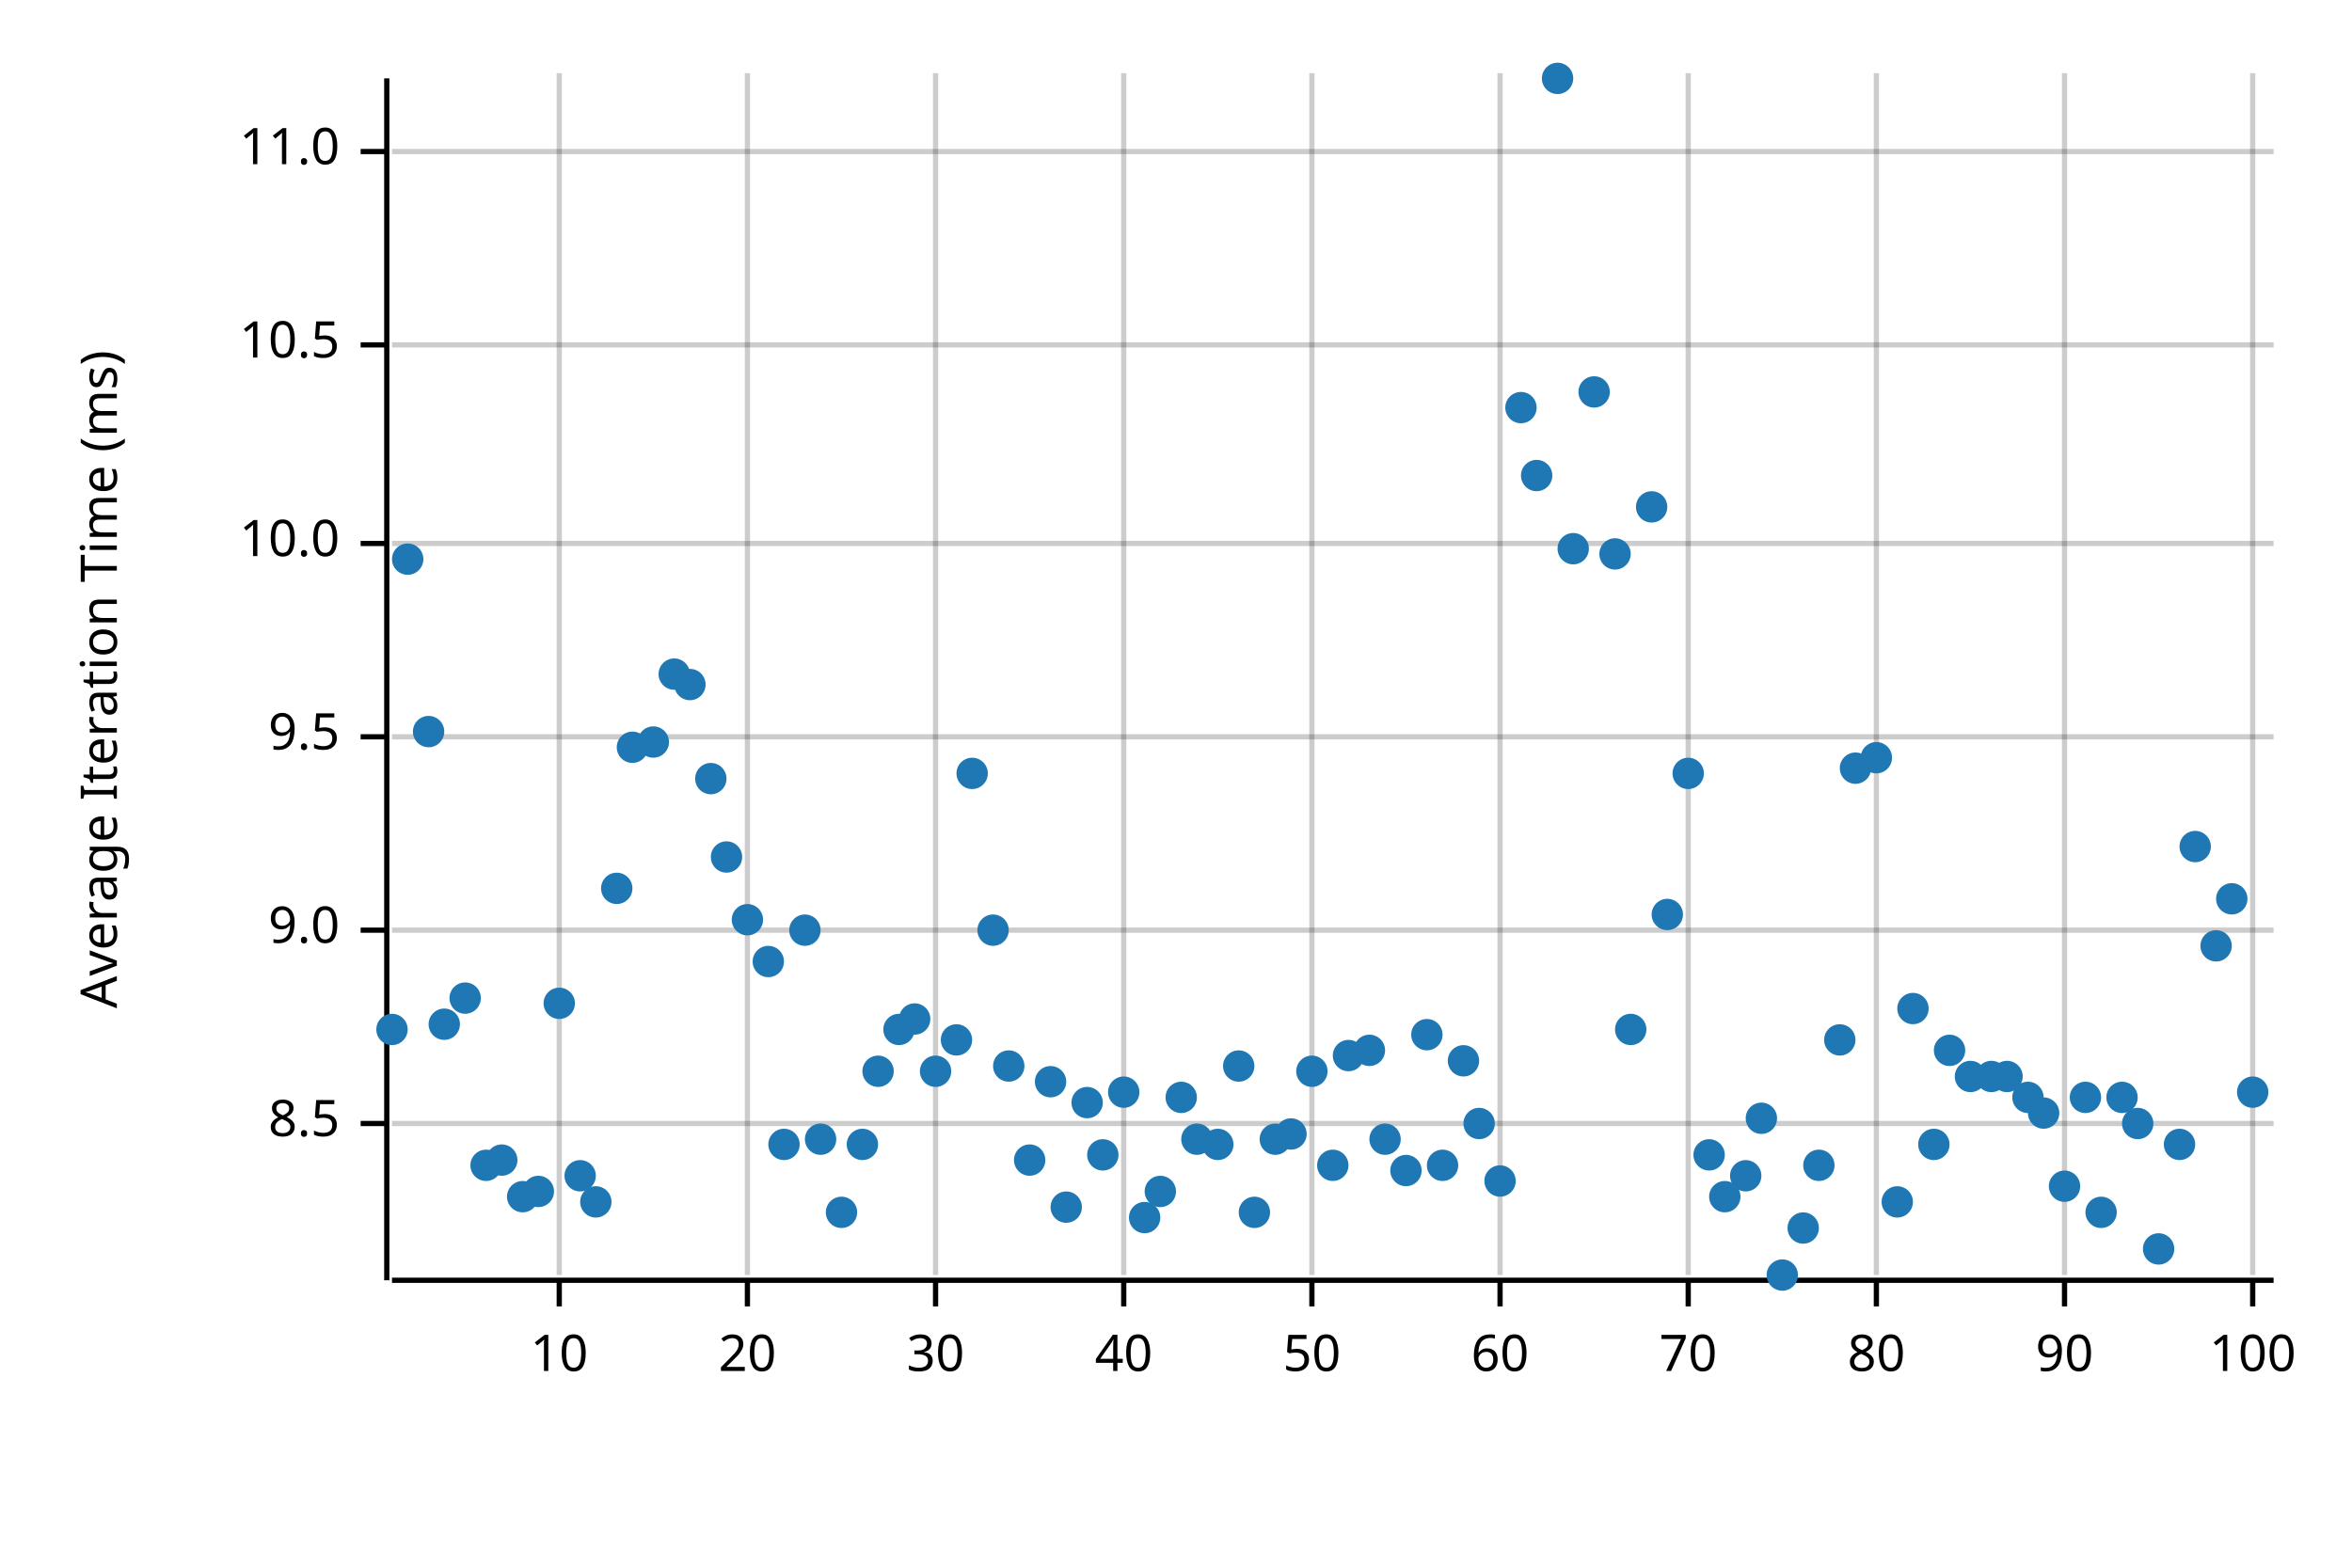
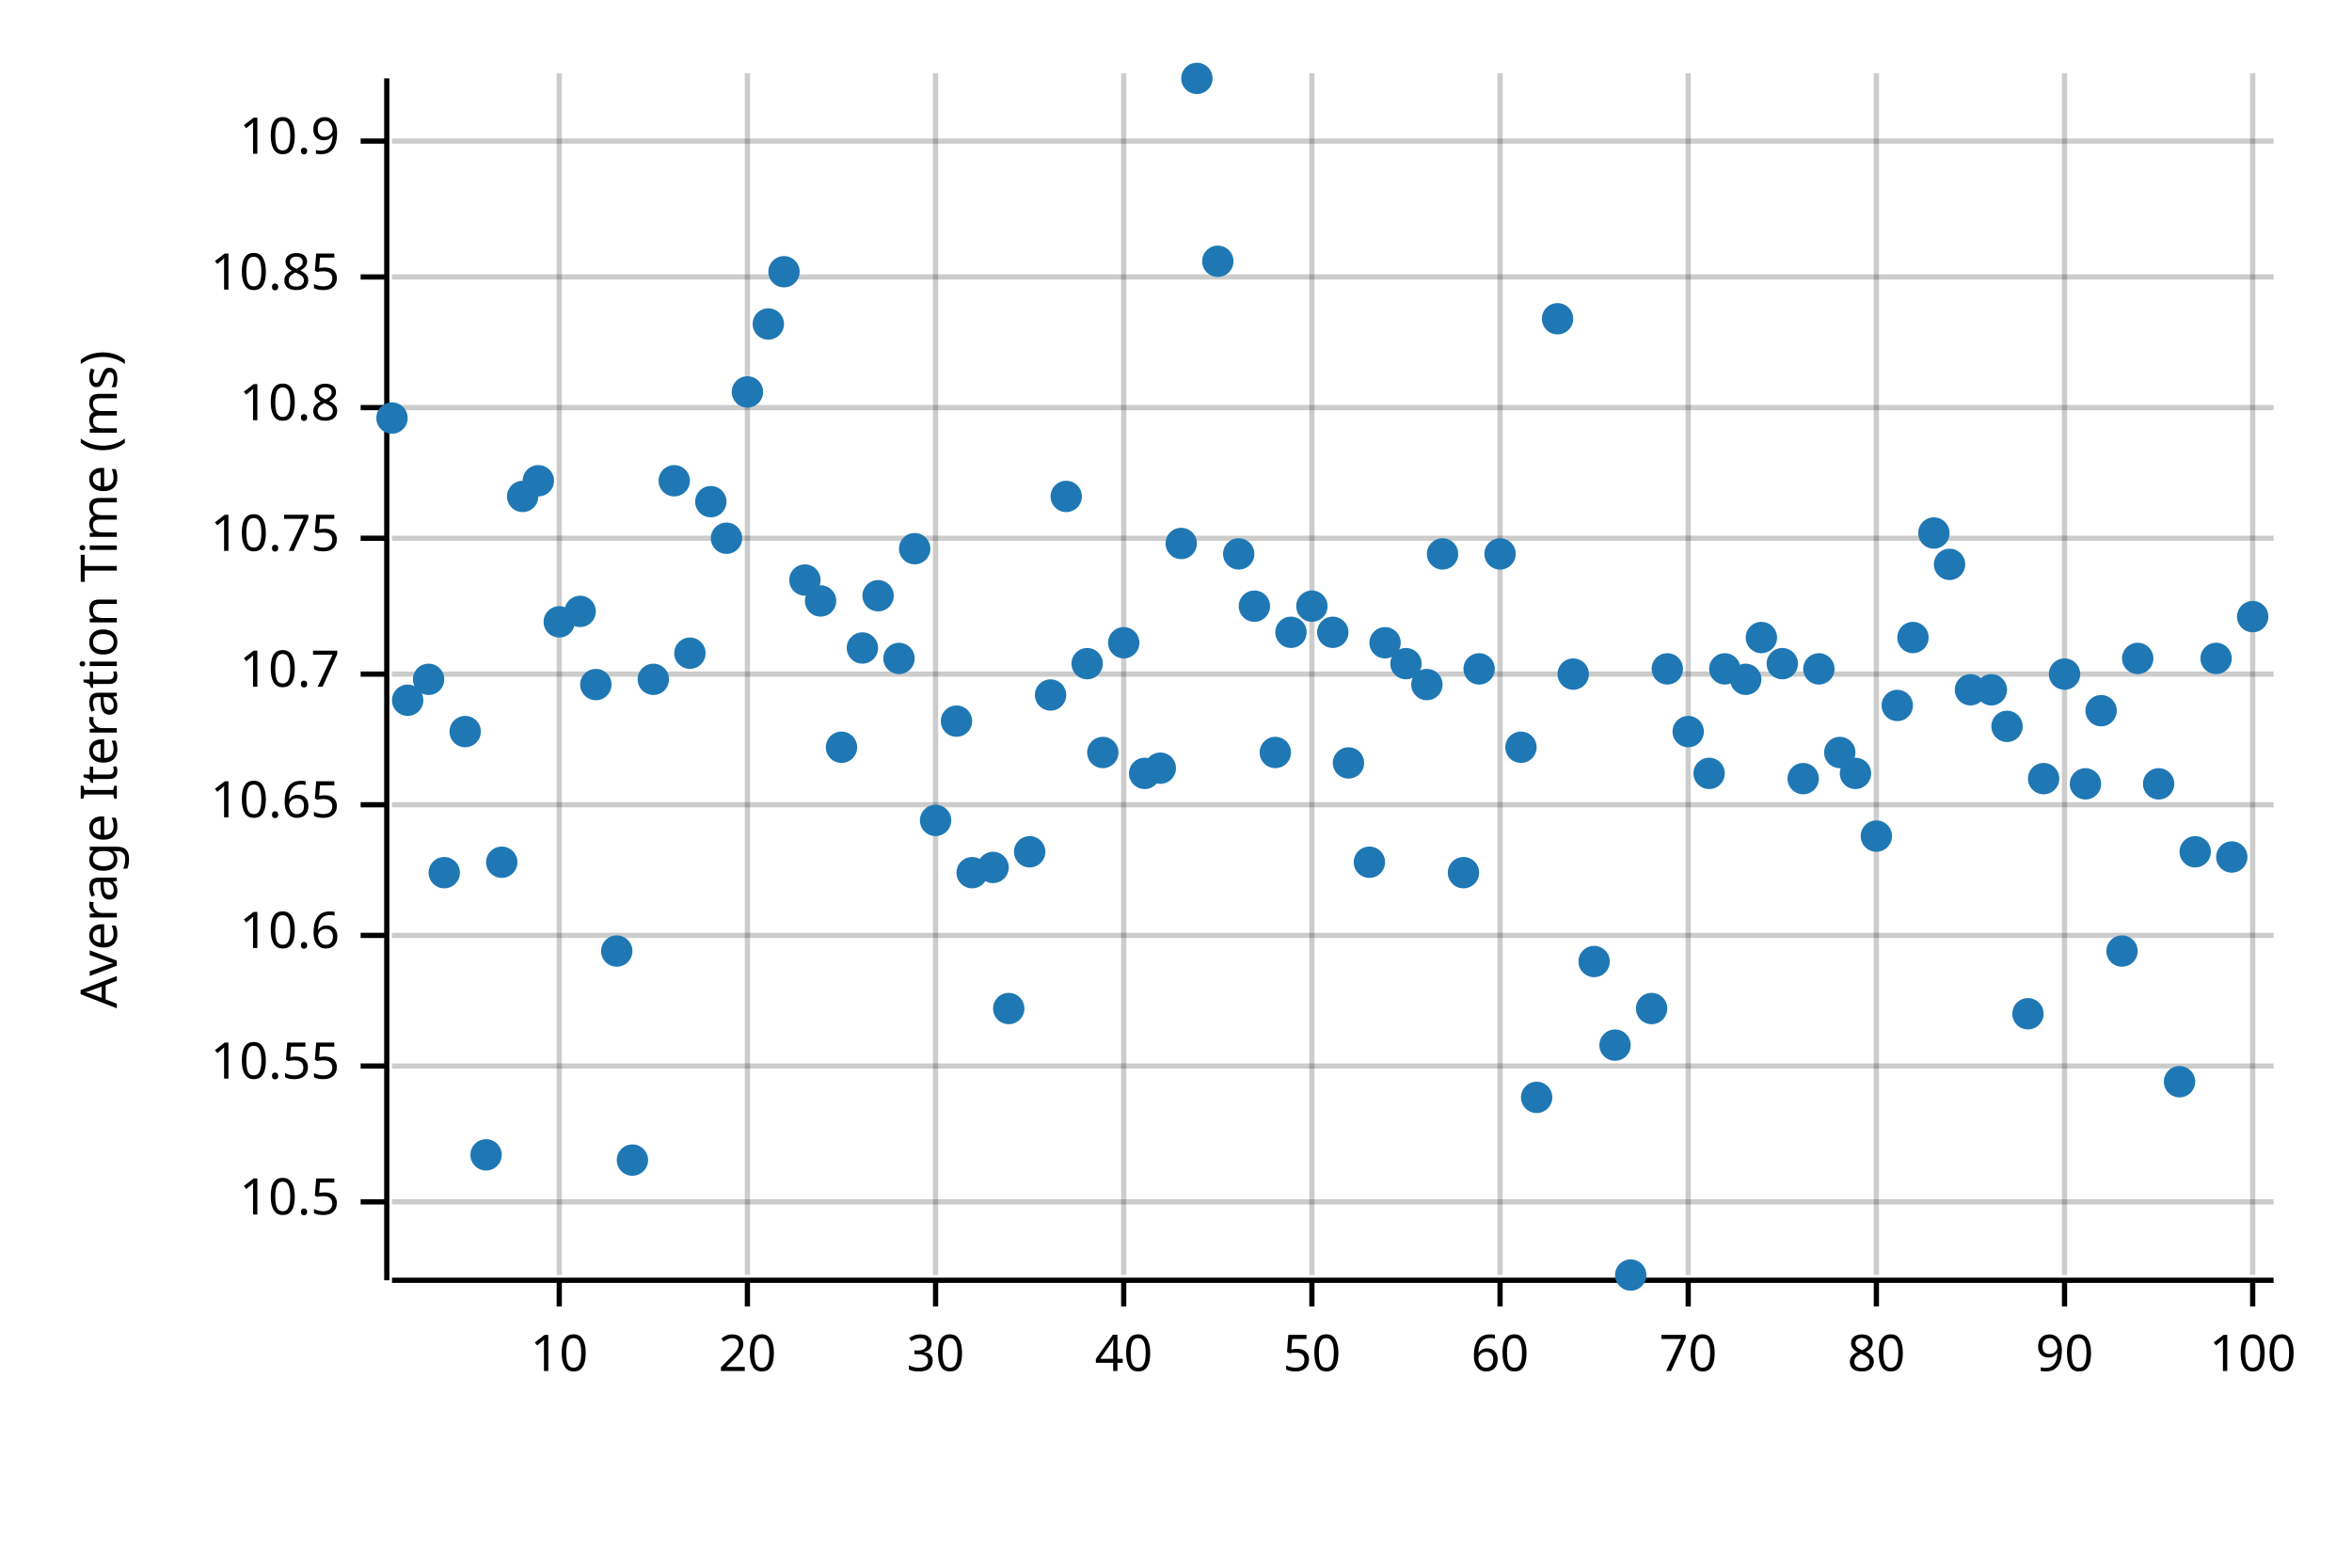
<svg xmlns="http://www.w3.org/2000/svg" style="background-color:#EEE;" width="450" height="300" viewBox="0 0 450 300">
  <text x="15" y="130" dy="0.76em" text-anchor="middle" font-family="sans-serif" font-size="9.677" opacity="1" fill="#000000" transform="rotate(270, 15, 130)">
Average Iteration Time (ms)
</text>
  <line opacity="0.2" stroke="#000000" stroke-width="1" x1="107" y1="244" x2="107" y2="14" />
  <line opacity="0.2" stroke="#000000" stroke-width="1" x1="143" y1="244" x2="143" y2="14" />
  <line opacity="0.2" stroke="#000000" stroke-width="1" x1="179" y1="244" x2="179" y2="14" />
  <line opacity="0.2" stroke="#000000" stroke-width="1" x1="215" y1="244" x2="215" y2="14" />
  <line opacity="0.2" stroke="#000000" stroke-width="1" x1="251" y1="244" x2="251" y2="14" />
  <line opacity="0.2" stroke="#000000" stroke-width="1" x1="287" y1="244" x2="287" y2="14" />
  <line opacity="0.2" stroke="#000000" stroke-width="1" x1="323" y1="244" x2="323" y2="14" />
  <line opacity="0.2" stroke="#000000" stroke-width="1" x1="359" y1="244" x2="359" y2="14" />
  <line opacity="0.2" stroke="#000000" stroke-width="1" x1="395" y1="244" x2="395" y2="14" />
  <line opacity="0.2" stroke="#000000" stroke-width="1" x1="431" y1="244" x2="431" y2="14" />
-   <line opacity="0.2" stroke="#000000" stroke-width="1" x1="75" y1="215" x2="435" y2="215" />
-   <line opacity="0.2" stroke="#000000" stroke-width="1" x1="75" y1="178" x2="435" y2="178" />
-   <line opacity="0.2" stroke="#000000" stroke-width="1" x1="75" y1="141" x2="435" y2="141" />
-   <line opacity="0.2" stroke="#000000" stroke-width="1" x1="75" y1="104" x2="435" y2="104" />
-   <line opacity="0.2" stroke="#000000" stroke-width="1" x1="75" y1="66" x2="435" y2="66" />
-   <line opacity="0.2" stroke="#000000" stroke-width="1" x1="75" y1="29" x2="435" y2="29" />
+   <line opacity="0.2" stroke="#000000" stroke-width="1" x1="75" y1="230" x2="435" y2="230" />
+   <line opacity="0.2" stroke="#000000" stroke-width="1" x1="75" y1="204" x2="435" y2="204" />
+   <line opacity="0.2" stroke="#000000" stroke-width="1" x1="75" y1="179" x2="435" y2="179" />
+   <line opacity="0.2" stroke="#000000" stroke-width="1" x1="75" y1="154" x2="435" y2="154" />
+   <line opacity="0.2" stroke="#000000" stroke-width="1" x1="75" y1="129" x2="435" y2="129" />
+   <line opacity="0.2" stroke="#000000" stroke-width="1" x1="75" y1="103" x2="435" y2="103" />
+   <line opacity="0.2" stroke="#000000" stroke-width="1" x1="75" y1="78" x2="435" y2="78" />
+   <line opacity="0.2" stroke="#000000" stroke-width="1" x1="75" y1="53" x2="435" y2="53" />
+   <line opacity="0.2" stroke="#000000" stroke-width="1" x1="75" y1="27" x2="435" y2="27" />
  <polyline fill="none" opacity="1" stroke="#000000" stroke-width="1" points="74,15 74,245 " />
-   <text x="65" y="215" dy="0.5ex" text-anchor="end" font-family="sans-serif" font-size="9.677" opacity="1" fill="#000000">
- 8.5
- </text>
-   <polyline fill="none" opacity="1" stroke="#000000" stroke-width="1" points="69,215 74,215 " />
-   <text x="65" y="178" dy="0.5ex" text-anchor="end" font-family="sans-serif" font-size="9.677" opacity="1" fill="#000000">
- 9.0
- </text>
-   <polyline fill="none" opacity="1" stroke="#000000" stroke-width="1" points="69,178 74,178 " />
-   <text x="65" y="141" dy="0.5ex" text-anchor="end" font-family="sans-serif" font-size="9.677" opacity="1" fill="#000000">
- 9.5
- </text>
-   <polyline fill="none" opacity="1" stroke="#000000" stroke-width="1" points="69,141 74,141 " />
-   <text x="65" y="104" dy="0.5ex" text-anchor="end" font-family="sans-serif" font-size="9.677" opacity="1" fill="#000000">
- 10.0
- </text>
-   <polyline fill="none" opacity="1" stroke="#000000" stroke-width="1" points="69,104 74,104 " />
-   <text x="65" y="66" dy="0.5ex" text-anchor="end" font-family="sans-serif" font-size="9.677" opacity="1" fill="#000000">
+   <text x="65" y="230" dy="0.5ex" text-anchor="end" font-family="sans-serif" font-size="9.677" opacity="1" fill="#000000">
10.5
</text>
-   <polyline fill="none" opacity="1" stroke="#000000" stroke-width="1" points="69,66 74,66 " />
-   <text x="65" y="29" dy="0.5ex" text-anchor="end" font-family="sans-serif" font-size="9.677" opacity="1" fill="#000000">
- 11.0
- </text>
-   <polyline fill="none" opacity="1" stroke="#000000" stroke-width="1" points="69,29 74,29 " />
+   <polyline fill="none" opacity="1" stroke="#000000" stroke-width="1" points="69,230 74,230 " />
+   <text x="65" y="204" dy="0.5ex" text-anchor="end" font-family="sans-serif" font-size="9.677" opacity="1" fill="#000000">
+ 10.55
+ </text>
+   <polyline fill="none" opacity="1" stroke="#000000" stroke-width="1" points="69,204 74,204 " />
+   <text x="65" y="179" dy="0.5ex" text-anchor="end" font-family="sans-serif" font-size="9.677" opacity="1" fill="#000000">
+ 10.6
+ </text>
+   <polyline fill="none" opacity="1" stroke="#000000" stroke-width="1" points="69,179 74,179 " />
+   <text x="65" y="154" dy="0.5ex" text-anchor="end" font-family="sans-serif" font-size="9.677" opacity="1" fill="#000000">
+ 10.65
+ </text>
+   <polyline fill="none" opacity="1" stroke="#000000" stroke-width="1" points="69,154 74,154 " />
+   <text x="65" y="129" dy="0.5ex" text-anchor="end" font-family="sans-serif" font-size="9.677" opacity="1" fill="#000000">
+ 10.7
+ </text>
+   <polyline fill="none" opacity="1" stroke="#000000" stroke-width="1" points="69,129 74,129 " />
+   <text x="65" y="103" dy="0.5ex" text-anchor="end" font-family="sans-serif" font-size="9.677" opacity="1" fill="#000000">
+ 10.75
+ </text>
+   <polyline fill="none" opacity="1" stroke="#000000" stroke-width="1" points="69,103 74,103 " />
+   <text x="65" y="78" dy="0.5ex" text-anchor="end" font-family="sans-serif" font-size="9.677" opacity="1" fill="#000000">
+ 10.8
+ </text>
+   <polyline fill="none" opacity="1" stroke="#000000" stroke-width="1" points="69,78 74,78 " />
+   <text x="65" y="53" dy="0.5ex" text-anchor="end" font-family="sans-serif" font-size="9.677" opacity="1" fill="#000000">
+ 10.85
+ </text>
+   <polyline fill="none" opacity="1" stroke="#000000" stroke-width="1" points="69,53 74,53 " />
+   <text x="65" y="27" dy="0.5ex" text-anchor="end" font-family="sans-serif" font-size="9.677" opacity="1" fill="#000000">
+ 10.9
+ </text>
+   <polyline fill="none" opacity="1" stroke="#000000" stroke-width="1" points="69,27 74,27 " />
  <polyline fill="none" opacity="1" stroke="#000000" stroke-width="1" points="75,245 435,245 " />
  <text x="107" y="255" dy="0.76em" text-anchor="middle" font-family="sans-serif" font-size="9.677" opacity="1" fill="#000000">
10
</text>
  <polyline fill="none" opacity="1" stroke="#000000" stroke-width="1" points="107,245 107,250 " />
  <text x="143" y="255" dy="0.76em" text-anchor="middle" font-family="sans-serif" font-size="9.677" opacity="1" fill="#000000">
20
</text>
  <polyline fill="none" opacity="1" stroke="#000000" stroke-width="1" points="143,245 143,250 " />
  <text x="179" y="255" dy="0.76em" text-anchor="middle" font-family="sans-serif" font-size="9.677" opacity="1" fill="#000000">
30
</text>
  <polyline fill="none" opacity="1" stroke="#000000" stroke-width="1" points="179,245 179,250 " />
  <text x="215" y="255" dy="0.76em" text-anchor="middle" font-family="sans-serif" font-size="9.677" opacity="1" fill="#000000">
40
</text>
  <polyline fill="none" opacity="1" stroke="#000000" stroke-width="1" points="215,245 215,250 " />
  <text x="251" y="255" dy="0.76em" text-anchor="middle" font-family="sans-serif" font-size="9.677" opacity="1" fill="#000000">
50
</text>
  <polyline fill="none" opacity="1" stroke="#000000" stroke-width="1" points="251,245 251,250 " />
  <text x="287" y="255" dy="0.76em" text-anchor="middle" font-family="sans-serif" font-size="9.677" opacity="1" fill="#000000">
60
</text>
  <polyline fill="none" opacity="1" stroke="#000000" stroke-width="1" points="287,245 287,250 " />
  <text x="323" y="255" dy="0.76em" text-anchor="middle" font-family="sans-serif" font-size="9.677" opacity="1" fill="#000000">
70
</text>
  <polyline fill="none" opacity="1" stroke="#000000" stroke-width="1" points="323,245 323,250 " />
  <text x="359" y="255" dy="0.76em" text-anchor="middle" font-family="sans-serif" font-size="9.677" opacity="1" fill="#000000">
80
</text>
  <polyline fill="none" opacity="1" stroke="#000000" stroke-width="1" points="359,245 359,250 " />
  <text x="395" y="255" dy="0.76em" text-anchor="middle" font-family="sans-serif" font-size="9.677" opacity="1" fill="#000000">
90
</text>
  <polyline fill="none" opacity="1" stroke="#000000" stroke-width="1" points="395,245 395,250 " />
  <text x="431" y="255" dy="0.76em" text-anchor="middle" font-family="sans-serif" font-size="9.677" opacity="1" fill="#000000">
100
</text>
  <polyline fill="none" opacity="1" stroke="#000000" stroke-width="1" points="431,245 431,250 " />
-   <circle cx="75" cy="197" r="3" opacity="1" fill="#1F78B4" stroke="none" stroke-width="1" />
-   <circle cx="78" cy="107" r="3" opacity="1" fill="#1F78B4" stroke="none" stroke-width="1" />
-   <circle cx="82" cy="140" r="3" opacity="1" fill="#1F78B4" stroke="none" stroke-width="1" />
-   <circle cx="85" cy="196" r="3" opacity="1" fill="#1F78B4" stroke="none" stroke-width="1" />
-   <circle cx="89" cy="191" r="3" opacity="1" fill="#1F78B4" stroke="none" stroke-width="1" />
-   <circle cx="93" cy="223" r="3" opacity="1" fill="#1F78B4" stroke="none" stroke-width="1" />
-   <circle cx="96" cy="222" r="3" opacity="1" fill="#1F78B4" stroke="none" stroke-width="1" />
-   <circle cx="100" cy="229" r="3" opacity="1" fill="#1F78B4" stroke="none" stroke-width="1" />
-   <circle cx="103" cy="228" r="3" opacity="1" fill="#1F78B4" stroke="none" stroke-width="1" />
-   <circle cx="107" cy="192" r="3" opacity="1" fill="#1F78B4" stroke="none" stroke-width="1" />
-   <circle cx="111" cy="225" r="3" opacity="1" fill="#1F78B4" stroke="none" stroke-width="1" />
-   <circle cx="114" cy="230" r="3" opacity="1" fill="#1F78B4" stroke="none" stroke-width="1" />
-   <circle cx="118" cy="170" r="3" opacity="1" fill="#1F78B4" stroke="none" stroke-width="1" />
-   <circle cx="121" cy="143" r="3" opacity="1" fill="#1F78B4" stroke="none" stroke-width="1" />
-   <circle cx="125" cy="142" r="3" opacity="1" fill="#1F78B4" stroke="none" stroke-width="1" />
-   <circle cx="129" cy="129" r="3" opacity="1" fill="#1F78B4" stroke="none" stroke-width="1" />
-   <circle cx="132" cy="131" r="3" opacity="1" fill="#1F78B4" stroke="none" stroke-width="1" />
-   <circle cx="136" cy="149" r="3" opacity="1" fill="#1F78B4" stroke="none" stroke-width="1" />
-   <circle cx="139" cy="164" r="3" opacity="1" fill="#1F78B4" stroke="none" stroke-width="1" />
-   <circle cx="143" cy="176" r="3" opacity="1" fill="#1F78B4" stroke="none" stroke-width="1" />
-   <circle cx="147" cy="184" r="3" opacity="1" fill="#1F78B4" stroke="none" stroke-width="1" />
-   <circle cx="150" cy="219" r="3" opacity="1" fill="#1F78B4" stroke="none" stroke-width="1" />
-   <circle cx="154" cy="178" r="3" opacity="1" fill="#1F78B4" stroke="none" stroke-width="1" />
-   <circle cx="157" cy="218" r="3" opacity="1" fill="#1F78B4" stroke="none" stroke-width="1" />
-   <circle cx="161" cy="232" r="3" opacity="1" fill="#1F78B4" stroke="none" stroke-width="1" />
-   <circle cx="165" cy="219" r="3" opacity="1" fill="#1F78B4" stroke="none" stroke-width="1" />
-   <circle cx="168" cy="205" r="3" opacity="1" fill="#1F78B4" stroke="none" stroke-width="1" />
-   <circle cx="172" cy="197" r="3" opacity="1" fill="#1F78B4" stroke="none" stroke-width="1" />
-   <circle cx="175" cy="195" r="3" opacity="1" fill="#1F78B4" stroke="none" stroke-width="1" />
-   <circle cx="179" cy="205" r="3" opacity="1" fill="#1F78B4" stroke="none" stroke-width="1" />
-   <circle cx="183" cy="199" r="3" opacity="1" fill="#1F78B4" stroke="none" stroke-width="1" />
-   <circle cx="186" cy="148" r="3" opacity="1" fill="#1F78B4" stroke="none" stroke-width="1" />
-   <circle cx="190" cy="178" r="3" opacity="1" fill="#1F78B4" stroke="none" stroke-width="1" />
-   <circle cx="193" cy="204" r="3" opacity="1" fill="#1F78B4" stroke="none" stroke-width="1" />
-   <circle cx="197" cy="222" r="3" opacity="1" fill="#1F78B4" stroke="none" stroke-width="1" />
-   <circle cx="201" cy="207" r="3" opacity="1" fill="#1F78B4" stroke="none" stroke-width="1" />
-   <circle cx="204" cy="231" r="3" opacity="1" fill="#1F78B4" stroke="none" stroke-width="1" />
-   <circle cx="208" cy="211" r="3" opacity="1" fill="#1F78B4" stroke="none" stroke-width="1" />
-   <circle cx="211" cy="221" r="3" opacity="1" fill="#1F78B4" stroke="none" stroke-width="1" />
-   <circle cx="215" cy="209" r="3" opacity="1" fill="#1F78B4" stroke="none" stroke-width="1" />
-   <circle cx="219" cy="233" r="3" opacity="1" fill="#1F78B4" stroke="none" stroke-width="1" />
-   <circle cx="222" cy="228" r="3" opacity="1" fill="#1F78B4" stroke="none" stroke-width="1" />
-   <circle cx="226" cy="210" r="3" opacity="1" fill="#1F78B4" stroke="none" stroke-width="1" />
-   <circle cx="229" cy="218" r="3" opacity="1" fill="#1F78B4" stroke="none" stroke-width="1" />
-   <circle cx="233" cy="219" r="3" opacity="1" fill="#1F78B4" stroke="none" stroke-width="1" />
-   <circle cx="237" cy="204" r="3" opacity="1" fill="#1F78B4" stroke="none" stroke-width="1" />
-   <circle cx="240" cy="232" r="3" opacity="1" fill="#1F78B4" stroke="none" stroke-width="1" />
-   <circle cx="244" cy="218" r="3" opacity="1" fill="#1F78B4" stroke="none" stroke-width="1" />
-   <circle cx="247" cy="217" r="3" opacity="1" fill="#1F78B4" stroke="none" stroke-width="1" />
-   <circle cx="251" cy="205" r="3" opacity="1" fill="#1F78B4" stroke="none" stroke-width="1" />
-   <circle cx="255" cy="223" r="3" opacity="1" fill="#1F78B4" stroke="none" stroke-width="1" />
-   <circle cx="258" cy="202" r="3" opacity="1" fill="#1F78B4" stroke="none" stroke-width="1" />
-   <circle cx="262" cy="201" r="3" opacity="1" fill="#1F78B4" stroke="none" stroke-width="1" />
-   <circle cx="265" cy="218" r="3" opacity="1" fill="#1F78B4" stroke="none" stroke-width="1" />
-   <circle cx="269" cy="224" r="3" opacity="1" fill="#1F78B4" stroke="none" stroke-width="1" />
-   <circle cx="273" cy="198" r="3" opacity="1" fill="#1F78B4" stroke="none" stroke-width="1" />
-   <circle cx="276" cy="223" r="3" opacity="1" fill="#1F78B4" stroke="none" stroke-width="1" />
-   <circle cx="280" cy="203" r="3" opacity="1" fill="#1F78B4" stroke="none" stroke-width="1" />
-   <circle cx="283" cy="215" r="3" opacity="1" fill="#1F78B4" stroke="none" stroke-width="1" />
-   <circle cx="287" cy="226" r="3" opacity="1" fill="#1F78B4" stroke="none" stroke-width="1" />
-   <circle cx="291" cy="78" r="3" opacity="1" fill="#1F78B4" stroke="none" stroke-width="1" />
-   <circle cx="294" cy="91" r="3" opacity="1" fill="#1F78B4" stroke="none" stroke-width="1" />
-   <circle cx="298" cy="15" r="3" opacity="1" fill="#1F78B4" stroke="none" stroke-width="1" />
-   <circle cx="301" cy="105" r="3" opacity="1" fill="#1F78B4" stroke="none" stroke-width="1" />
-   <circle cx="305" cy="75" r="3" opacity="1" fill="#1F78B4" stroke="none" stroke-width="1" />
-   <circle cx="309" cy="106" r="3" opacity="1" fill="#1F78B4" stroke="none" stroke-width="1" />
-   <circle cx="312" cy="197" r="3" opacity="1" fill="#1F78B4" stroke="none" stroke-width="1" />
-   <circle cx="316" cy="97" r="3" opacity="1" fill="#1F78B4" stroke="none" stroke-width="1" />
-   <circle cx="319" cy="175" r="3" opacity="1" fill="#1F78B4" stroke="none" stroke-width="1" />
-   <circle cx="323" cy="148" r="3" opacity="1" fill="#1F78B4" stroke="none" stroke-width="1" />
-   <circle cx="327" cy="221" r="3" opacity="1" fill="#1F78B4" stroke="none" stroke-width="1" />
-   <circle cx="330" cy="229" r="3" opacity="1" fill="#1F78B4" stroke="none" stroke-width="1" />
-   <circle cx="334" cy="225" r="3" opacity="1" fill="#1F78B4" stroke="none" stroke-width="1" />
-   <circle cx="337" cy="214" r="3" opacity="1" fill="#1F78B4" stroke="none" stroke-width="1" />
-   <circle cx="341" cy="244" r="3" opacity="1" fill="#1F78B4" stroke="none" stroke-width="1" />
-   <circle cx="345" cy="235" r="3" opacity="1" fill="#1F78B4" stroke="none" stroke-width="1" />
-   <circle cx="348" cy="223" r="3" opacity="1" fill="#1F78B4" stroke="none" stroke-width="1" />
-   <circle cx="352" cy="199" r="3" opacity="1" fill="#1F78B4" stroke="none" stroke-width="1" />
-   <circle cx="355" cy="147" r="3" opacity="1" fill="#1F78B4" stroke="none" stroke-width="1" />
-   <circle cx="359" cy="145" r="3" opacity="1" fill="#1F78B4" stroke="none" stroke-width="1" />
-   <circle cx="363" cy="230" r="3" opacity="1" fill="#1F78B4" stroke="none" stroke-width="1" />
-   <circle cx="366" cy="193" r="3" opacity="1" fill="#1F78B4" stroke="none" stroke-width="1" />
-   <circle cx="370" cy="219" r="3" opacity="1" fill="#1F78B4" stroke="none" stroke-width="1" />
-   <circle cx="373" cy="201" r="3" opacity="1" fill="#1F78B4" stroke="none" stroke-width="1" />
-   <circle cx="377" cy="206" r="3" opacity="1" fill="#1F78B4" stroke="none" stroke-width="1" />
-   <circle cx="381" cy="206" r="3" opacity="1" fill="#1F78B4" stroke="none" stroke-width="1" />
-   <circle cx="384" cy="206" r="3" opacity="1" fill="#1F78B4" stroke="none" stroke-width="1" />
-   <circle cx="388" cy="210" r="3" opacity="1" fill="#1F78B4" stroke="none" stroke-width="1" />
-   <circle cx="391" cy="213" r="3" opacity="1" fill="#1F78B4" stroke="none" stroke-width="1" />
-   <circle cx="395" cy="227" r="3" opacity="1" fill="#1F78B4" stroke="none" stroke-width="1" />
-   <circle cx="399" cy="210" r="3" opacity="1" fill="#1F78B4" stroke="none" stroke-width="1" />
-   <circle cx="402" cy="232" r="3" opacity="1" fill="#1F78B4" stroke="none" stroke-width="1" />
-   <circle cx="406" cy="210" r="3" opacity="1" fill="#1F78B4" stroke="none" stroke-width="1" />
-   <circle cx="409" cy="215" r="3" opacity="1" fill="#1F78B4" stroke="none" stroke-width="1" />
-   <circle cx="413" cy="239" r="3" opacity="1" fill="#1F78B4" stroke="none" stroke-width="1" />
-   <circle cx="417" cy="219" r="3" opacity="1" fill="#1F78B4" stroke="none" stroke-width="1" />
-   <circle cx="420" cy="162" r="3" opacity="1" fill="#1F78B4" stroke="none" stroke-width="1" />
-   <circle cx="424" cy="181" r="3" opacity="1" fill="#1F78B4" stroke="none" stroke-width="1" />
-   <circle cx="427" cy="172" r="3" opacity="1" fill="#1F78B4" stroke="none" stroke-width="1" />
-   <circle cx="431" cy="209" r="3" opacity="1" fill="#1F78B4" stroke="none" stroke-width="1" />
+   <circle cx="75" cy="80" r="3" opacity="1" fill="#1F78B4" stroke="none" stroke-width="1" />
+   <circle cx="78" cy="134" r="3" opacity="1" fill="#1F78B4" stroke="none" stroke-width="1" />
+   <circle cx="82" cy="130" r="3" opacity="1" fill="#1F78B4" stroke="none" stroke-width="1" />
+   <circle cx="85" cy="167" r="3" opacity="1" fill="#1F78B4" stroke="none" stroke-width="1" />
+   <circle cx="89" cy="140" r="3" opacity="1" fill="#1F78B4" stroke="none" stroke-width="1" />
+   <circle cx="93" cy="221" r="3" opacity="1" fill="#1F78B4" stroke="none" stroke-width="1" />
+   <circle cx="96" cy="165" r="3" opacity="1" fill="#1F78B4" stroke="none" stroke-width="1" />
+   <circle cx="100" cy="95" r="3" opacity="1" fill="#1F78B4" stroke="none" stroke-width="1" />
+   <circle cx="103" cy="92" r="3" opacity="1" fill="#1F78B4" stroke="none" stroke-width="1" />
+   <circle cx="107" cy="119" r="3" opacity="1" fill="#1F78B4" stroke="none" stroke-width="1" />
+   <circle cx="111" cy="117" r="3" opacity="1" fill="#1F78B4" stroke="none" stroke-width="1" />
+   <circle cx="114" cy="131" r="3" opacity="1" fill="#1F78B4" stroke="none" stroke-width="1" />
+   <circle cx="118" cy="182" r="3" opacity="1" fill="#1F78B4" stroke="none" stroke-width="1" />
+   <circle cx="121" cy="222" r="3" opacity="1" fill="#1F78B4" stroke="none" stroke-width="1" />
+   <circle cx="125" cy="130" r="3" opacity="1" fill="#1F78B4" stroke="none" stroke-width="1" />
+   <circle cx="129" cy="92" r="3" opacity="1" fill="#1F78B4" stroke="none" stroke-width="1" />
+   <circle cx="132" cy="125" r="3" opacity="1" fill="#1F78B4" stroke="none" stroke-width="1" />
+   <circle cx="136" cy="96" r="3" opacity="1" fill="#1F78B4" stroke="none" stroke-width="1" />
+   <circle cx="139" cy="103" r="3" opacity="1" fill="#1F78B4" stroke="none" stroke-width="1" />
+   <circle cx="143" cy="75" r="3" opacity="1" fill="#1F78B4" stroke="none" stroke-width="1" />
+   <circle cx="147" cy="62" r="3" opacity="1" fill="#1F78B4" stroke="none" stroke-width="1" />
+   <circle cx="150" cy="52" r="3" opacity="1" fill="#1F78B4" stroke="none" stroke-width="1" />
+   <circle cx="154" cy="111" r="3" opacity="1" fill="#1F78B4" stroke="none" stroke-width="1" />
+   <circle cx="157" cy="115" r="3" opacity="1" fill="#1F78B4" stroke="none" stroke-width="1" />
+   <circle cx="161" cy="143" r="3" opacity="1" fill="#1F78B4" stroke="none" stroke-width="1" />
+   <circle cx="165" cy="124" r="3" opacity="1" fill="#1F78B4" stroke="none" stroke-width="1" />
+   <circle cx="168" cy="114" r="3" opacity="1" fill="#1F78B4" stroke="none" stroke-width="1" />
+   <circle cx="172" cy="126" r="3" opacity="1" fill="#1F78B4" stroke="none" stroke-width="1" />
+   <circle cx="175" cy="105" r="3" opacity="1" fill="#1F78B4" stroke="none" stroke-width="1" />
+   <circle cx="179" cy="157" r="3" opacity="1" fill="#1F78B4" stroke="none" stroke-width="1" />
+   <circle cx="183" cy="138" r="3" opacity="1" fill="#1F78B4" stroke="none" stroke-width="1" />
+   <circle cx="186" cy="167" r="3" opacity="1" fill="#1F78B4" stroke="none" stroke-width="1" />
+   <circle cx="190" cy="166" r="3" opacity="1" fill="#1F78B4" stroke="none" stroke-width="1" />
+   <circle cx="193" cy="193" r="3" opacity="1" fill="#1F78B4" stroke="none" stroke-width="1" />
+   <circle cx="197" cy="163" r="3" opacity="1" fill="#1F78B4" stroke="none" stroke-width="1" />
+   <circle cx="201" cy="133" r="3" opacity="1" fill="#1F78B4" stroke="none" stroke-width="1" />
+   <circle cx="204" cy="95" r="3" opacity="1" fill="#1F78B4" stroke="none" stroke-width="1" />
+   <circle cx="208" cy="127" r="3" opacity="1" fill="#1F78B4" stroke="none" stroke-width="1" />
+   <circle cx="211" cy="144" r="3" opacity="1" fill="#1F78B4" stroke="none" stroke-width="1" />
+   <circle cx="215" cy="123" r="3" opacity="1" fill="#1F78B4" stroke="none" stroke-width="1" />
+   <circle cx="219" cy="148" r="3" opacity="1" fill="#1F78B4" stroke="none" stroke-width="1" />
+   <circle cx="222" cy="147" r="3" opacity="1" fill="#1F78B4" stroke="none" stroke-width="1" />
+   <circle cx="226" cy="104" r="3" opacity="1" fill="#1F78B4" stroke="none" stroke-width="1" />
+   <circle cx="229" cy="15" r="3" opacity="1" fill="#1F78B4" stroke="none" stroke-width="1" />
+   <circle cx="233" cy="50" r="3" opacity="1" fill="#1F78B4" stroke="none" stroke-width="1" />
+   <circle cx="237" cy="106" r="3" opacity="1" fill="#1F78B4" stroke="none" stroke-width="1" />
+   <circle cx="240" cy="116" r="3" opacity="1" fill="#1F78B4" stroke="none" stroke-width="1" />
+   <circle cx="244" cy="144" r="3" opacity="1" fill="#1F78B4" stroke="none" stroke-width="1" />
+   <circle cx="247" cy="121" r="3" opacity="1" fill="#1F78B4" stroke="none" stroke-width="1" />
+   <circle cx="251" cy="116" r="3" opacity="1" fill="#1F78B4" stroke="none" stroke-width="1" />
+   <circle cx="255" cy="121" r="3" opacity="1" fill="#1F78B4" stroke="none" stroke-width="1" />
+   <circle cx="258" cy="146" r="3" opacity="1" fill="#1F78B4" stroke="none" stroke-width="1" />
+   <circle cx="262" cy="165" r="3" opacity="1" fill="#1F78B4" stroke="none" stroke-width="1" />
+   <circle cx="265" cy="123" r="3" opacity="1" fill="#1F78B4" stroke="none" stroke-width="1" />
+   <circle cx="269" cy="127" r="3" opacity="1" fill="#1F78B4" stroke="none" stroke-width="1" />
+   <circle cx="273" cy="131" r="3" opacity="1" fill="#1F78B4" stroke="none" stroke-width="1" />
+   <circle cx="276" cy="106" r="3" opacity="1" fill="#1F78B4" stroke="none" stroke-width="1" />
+   <circle cx="280" cy="167" r="3" opacity="1" fill="#1F78B4" stroke="none" stroke-width="1" />
+   <circle cx="283" cy="128" r="3" opacity="1" fill="#1F78B4" stroke="none" stroke-width="1" />
+   <circle cx="287" cy="106" r="3" opacity="1" fill="#1F78B4" stroke="none" stroke-width="1" />
+   <circle cx="291" cy="143" r="3" opacity="1" fill="#1F78B4" stroke="none" stroke-width="1" />
+   <circle cx="294" cy="210" r="3" opacity="1" fill="#1F78B4" stroke="none" stroke-width="1" />
+   <circle cx="298" cy="61" r="3" opacity="1" fill="#1F78B4" stroke="none" stroke-width="1" />
+   <circle cx="301" cy="129" r="3" opacity="1" fill="#1F78B4" stroke="none" stroke-width="1" />
+   <circle cx="305" cy="184" r="3" opacity="1" fill="#1F78B4" stroke="none" stroke-width="1" />
+   <circle cx="309" cy="200" r="3" opacity="1" fill="#1F78B4" stroke="none" stroke-width="1" />
+   <circle cx="312" cy="244" r="3" opacity="1" fill="#1F78B4" stroke="none" stroke-width="1" />
+   <circle cx="316" cy="193" r="3" opacity="1" fill="#1F78B4" stroke="none" stroke-width="1" />
+   <circle cx="319" cy="128" r="3" opacity="1" fill="#1F78B4" stroke="none" stroke-width="1" />
+   <circle cx="323" cy="140" r="3" opacity="1" fill="#1F78B4" stroke="none" stroke-width="1" />
+   <circle cx="327" cy="148" r="3" opacity="1" fill="#1F78B4" stroke="none" stroke-width="1" />
+   <circle cx="330" cy="128" r="3" opacity="1" fill="#1F78B4" stroke="none" stroke-width="1" />
+   <circle cx="334" cy="130" r="3" opacity="1" fill="#1F78B4" stroke="none" stroke-width="1" />
+   <circle cx="337" cy="122" r="3" opacity="1" fill="#1F78B4" stroke="none" stroke-width="1" />
+   <circle cx="341" cy="127" r="3" opacity="1" fill="#1F78B4" stroke="none" stroke-width="1" />
+   <circle cx="345" cy="149" r="3" opacity="1" fill="#1F78B4" stroke="none" stroke-width="1" />
+   <circle cx="348" cy="128" r="3" opacity="1" fill="#1F78B4" stroke="none" stroke-width="1" />
+   <circle cx="352" cy="144" r="3" opacity="1" fill="#1F78B4" stroke="none" stroke-width="1" />
+   <circle cx="355" cy="148" r="3" opacity="1" fill="#1F78B4" stroke="none" stroke-width="1" />
+   <circle cx="359" cy="160" r="3" opacity="1" fill="#1F78B4" stroke="none" stroke-width="1" />
+   <circle cx="363" cy="135" r="3" opacity="1" fill="#1F78B4" stroke="none" stroke-width="1" />
+   <circle cx="366" cy="122" r="3" opacity="1" fill="#1F78B4" stroke="none" stroke-width="1" />
+   <circle cx="370" cy="102" r="3" opacity="1" fill="#1F78B4" stroke="none" stroke-width="1" />
+   <circle cx="373" cy="108" r="3" opacity="1" fill="#1F78B4" stroke="none" stroke-width="1" />
+   <circle cx="377" cy="132" r="3" opacity="1" fill="#1F78B4" stroke="none" stroke-width="1" />
+   <circle cx="381" cy="132" r="3" opacity="1" fill="#1F78B4" stroke="none" stroke-width="1" />
+   <circle cx="384" cy="139" r="3" opacity="1" fill="#1F78B4" stroke="none" stroke-width="1" />
+   <circle cx="388" cy="194" r="3" opacity="1" fill="#1F78B4" stroke="none" stroke-width="1" />
+   <circle cx="391" cy="149" r="3" opacity="1" fill="#1F78B4" stroke="none" stroke-width="1" />
+   <circle cx="395" cy="129" r="3" opacity="1" fill="#1F78B4" stroke="none" stroke-width="1" />
+   <circle cx="399" cy="150" r="3" opacity="1" fill="#1F78B4" stroke="none" stroke-width="1" />
+   <circle cx="402" cy="136" r="3" opacity="1" fill="#1F78B4" stroke="none" stroke-width="1" />
+   <circle cx="406" cy="182" r="3" opacity="1" fill="#1F78B4" stroke="none" stroke-width="1" />
+   <circle cx="409" cy="126" r="3" opacity="1" fill="#1F78B4" stroke="none" stroke-width="1" />
+   <circle cx="413" cy="150" r="3" opacity="1" fill="#1F78B4" stroke="none" stroke-width="1" />
+   <circle cx="417" cy="207" r="3" opacity="1" fill="#1F78B4" stroke="none" stroke-width="1" />
+   <circle cx="420" cy="163" r="3" opacity="1" fill="#1F78B4" stroke="none" stroke-width="1" />
+   <circle cx="424" cy="126" r="3" opacity="1" fill="#1F78B4" stroke="none" stroke-width="1" />
+   <circle cx="427" cy="164" r="3" opacity="1" fill="#1F78B4" stroke="none" stroke-width="1" />
+   <circle cx="431" cy="118" r="3" opacity="1" fill="#1F78B4" stroke="none" stroke-width="1" />
</svg>
